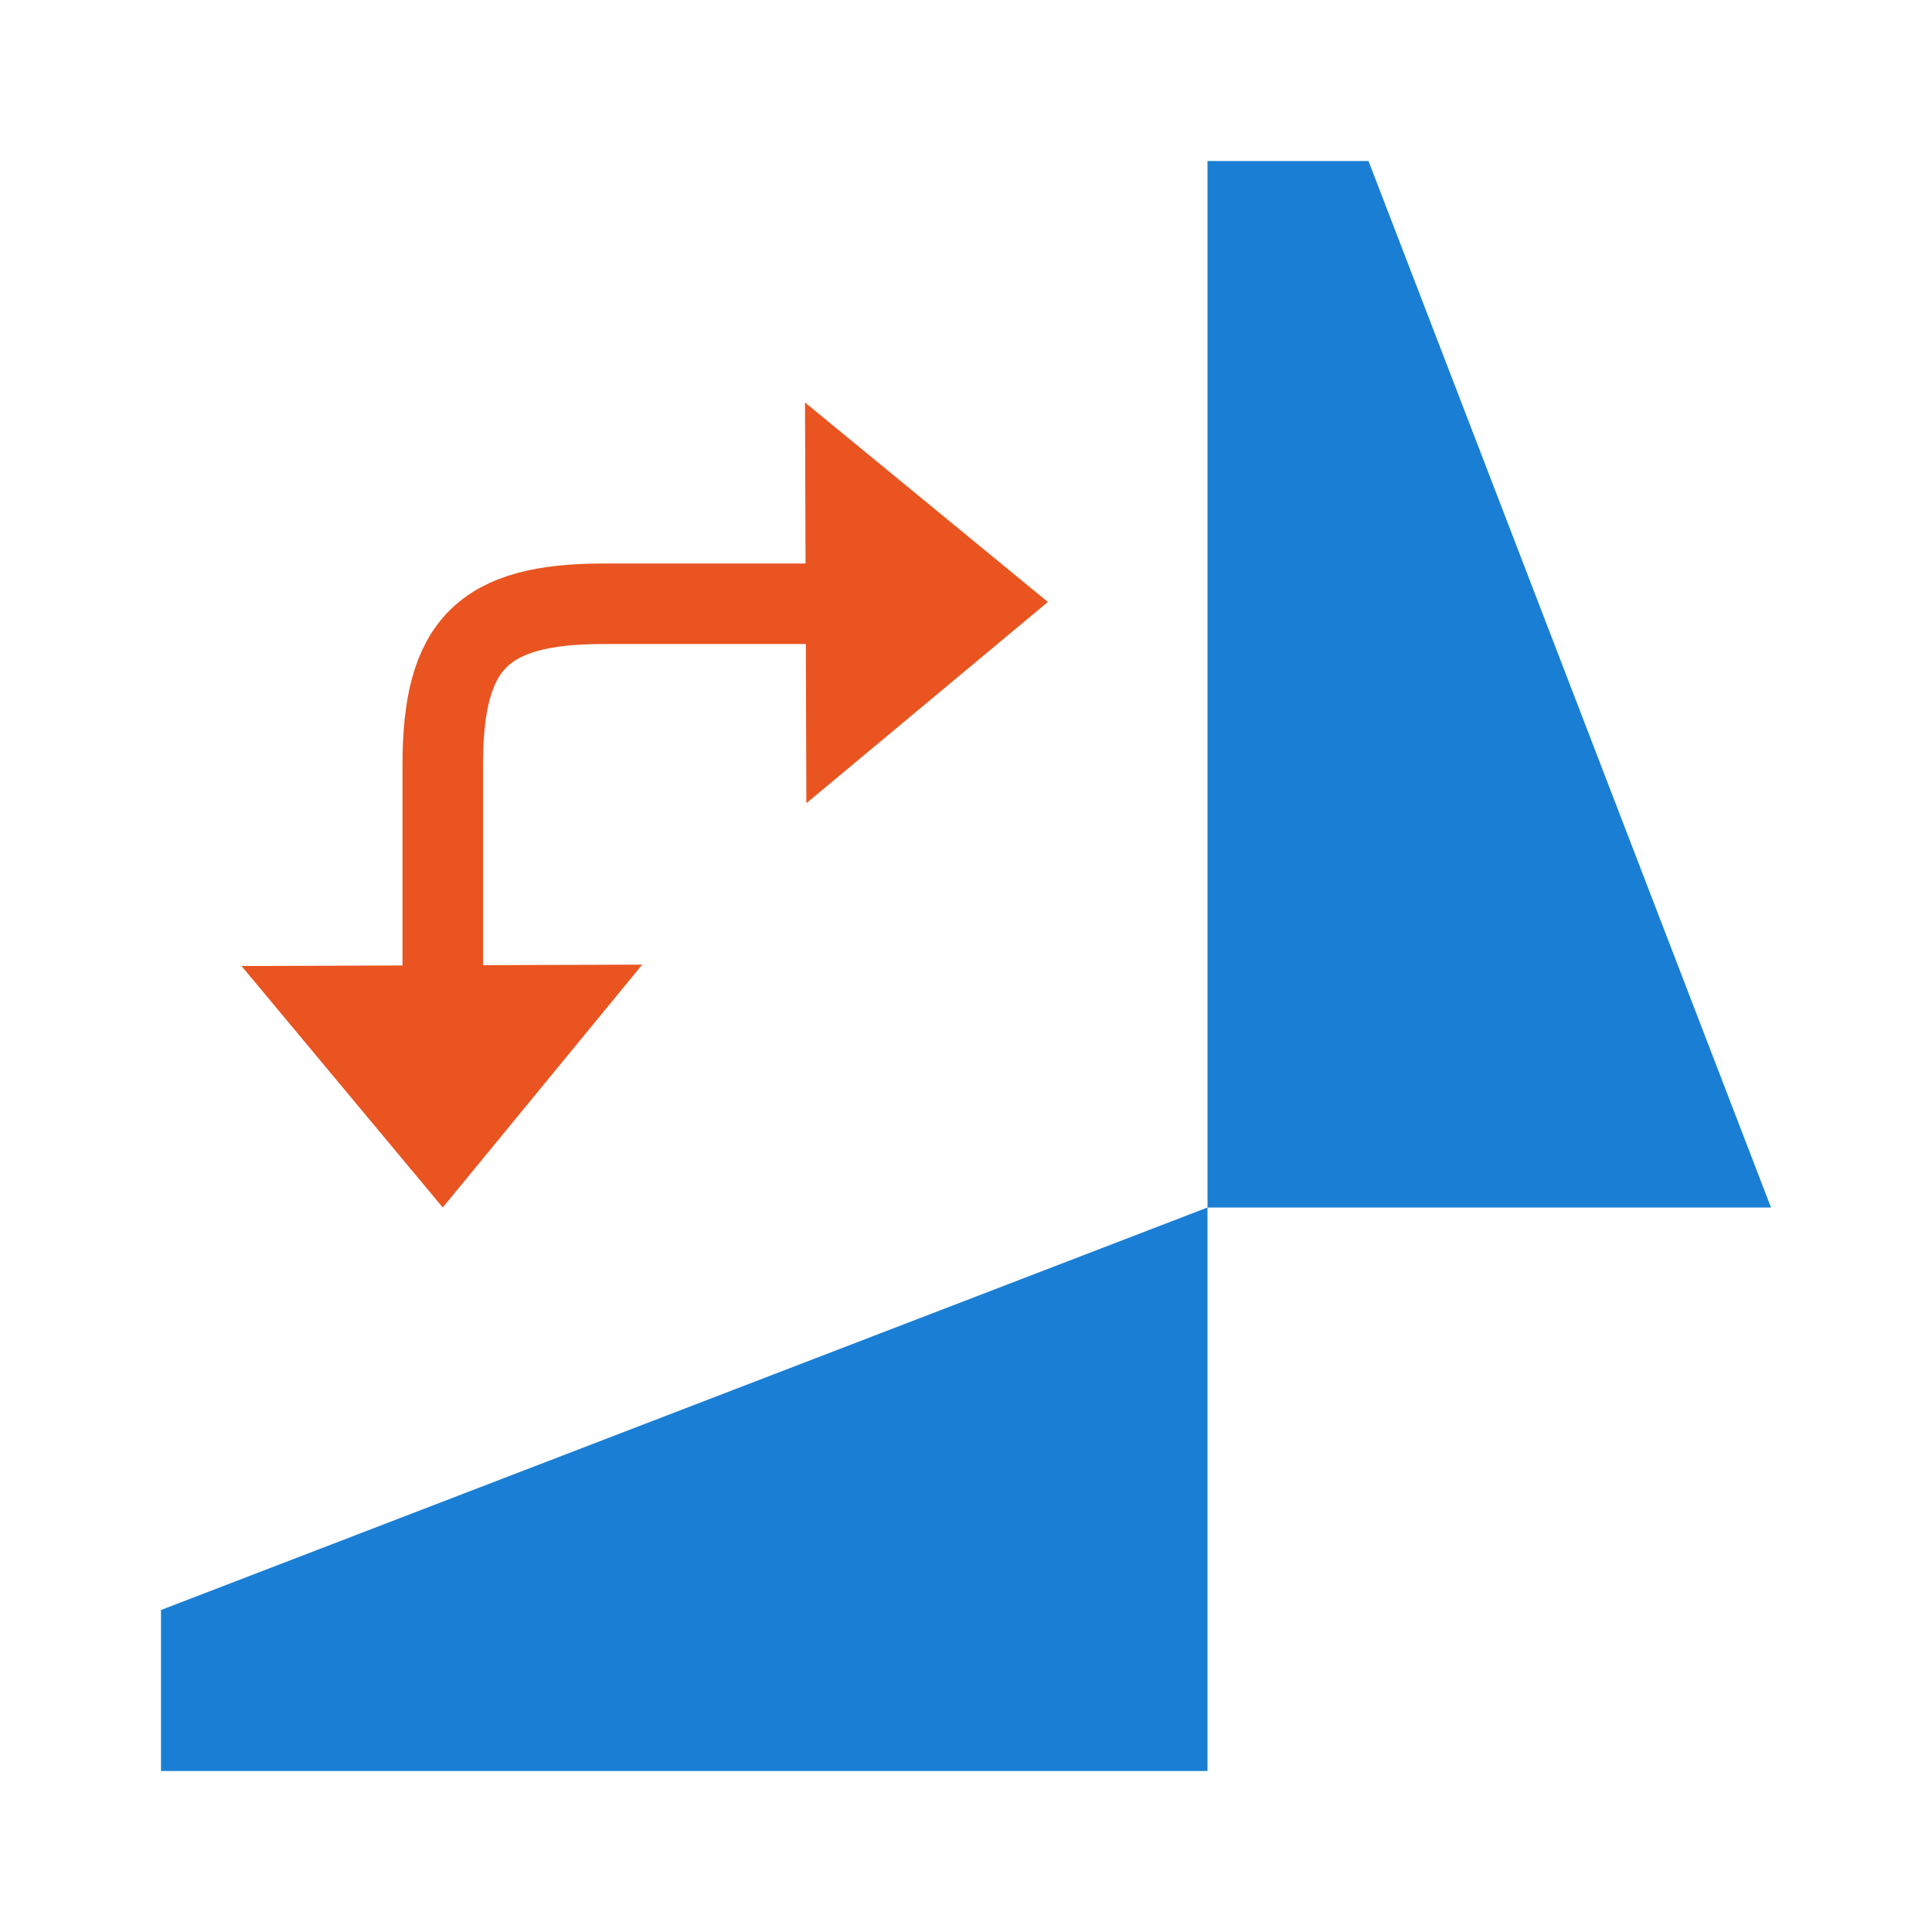
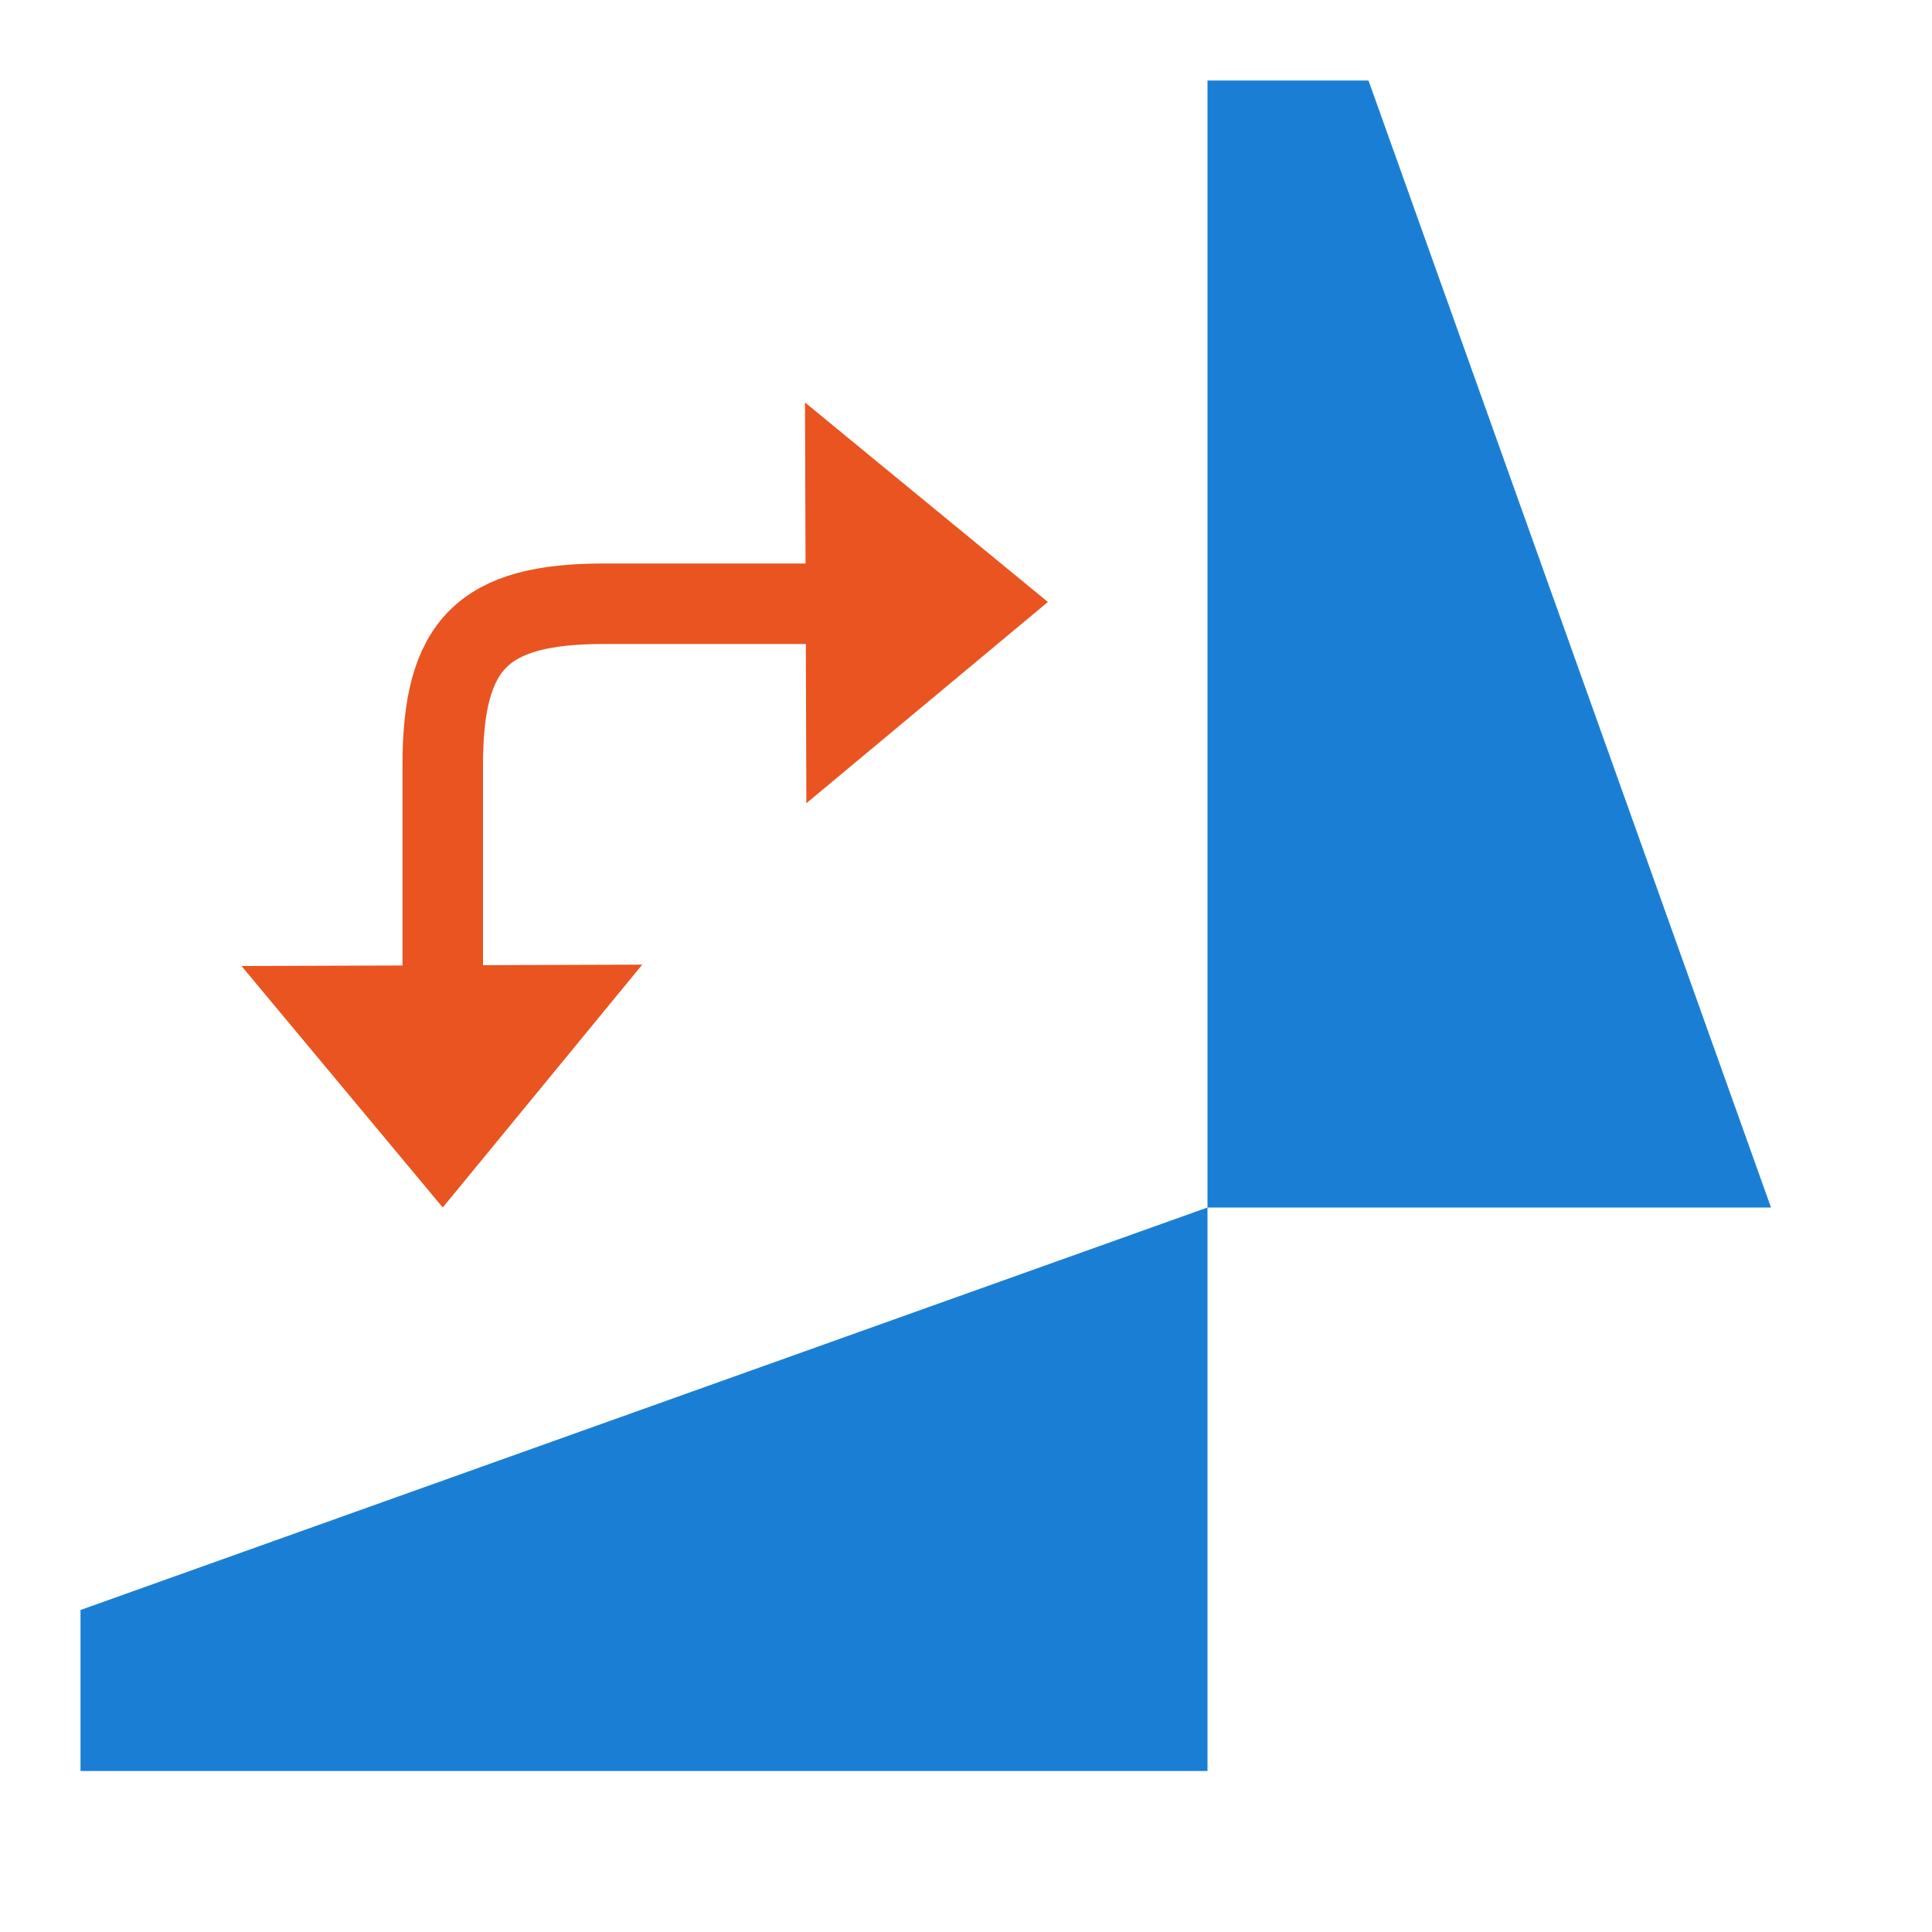
<svg xmlns="http://www.w3.org/2000/svg" viewBox="0 0 24 24">
-   <path d="M2 22h13v-7L2 20zM15 2v13h7L17 2z" fill="#1a7fd4" />
+   <path d="M1 22h14v-7L1 20zM15 1v14h7L17 1z" fill="#1a7fd4" />
  <path d="M5.5 15L3 12l4.978-.017z" fill="#e95420" />
  <path d="M5.5 11.5v-2c0-1.5.5-2 2-2h3" fill="none" stroke="#e95420" stroke-linecap="square" />
  <path d="M13.017 7.478l-3 2.5L10 5z" fill="#e95420" />
</svg>
